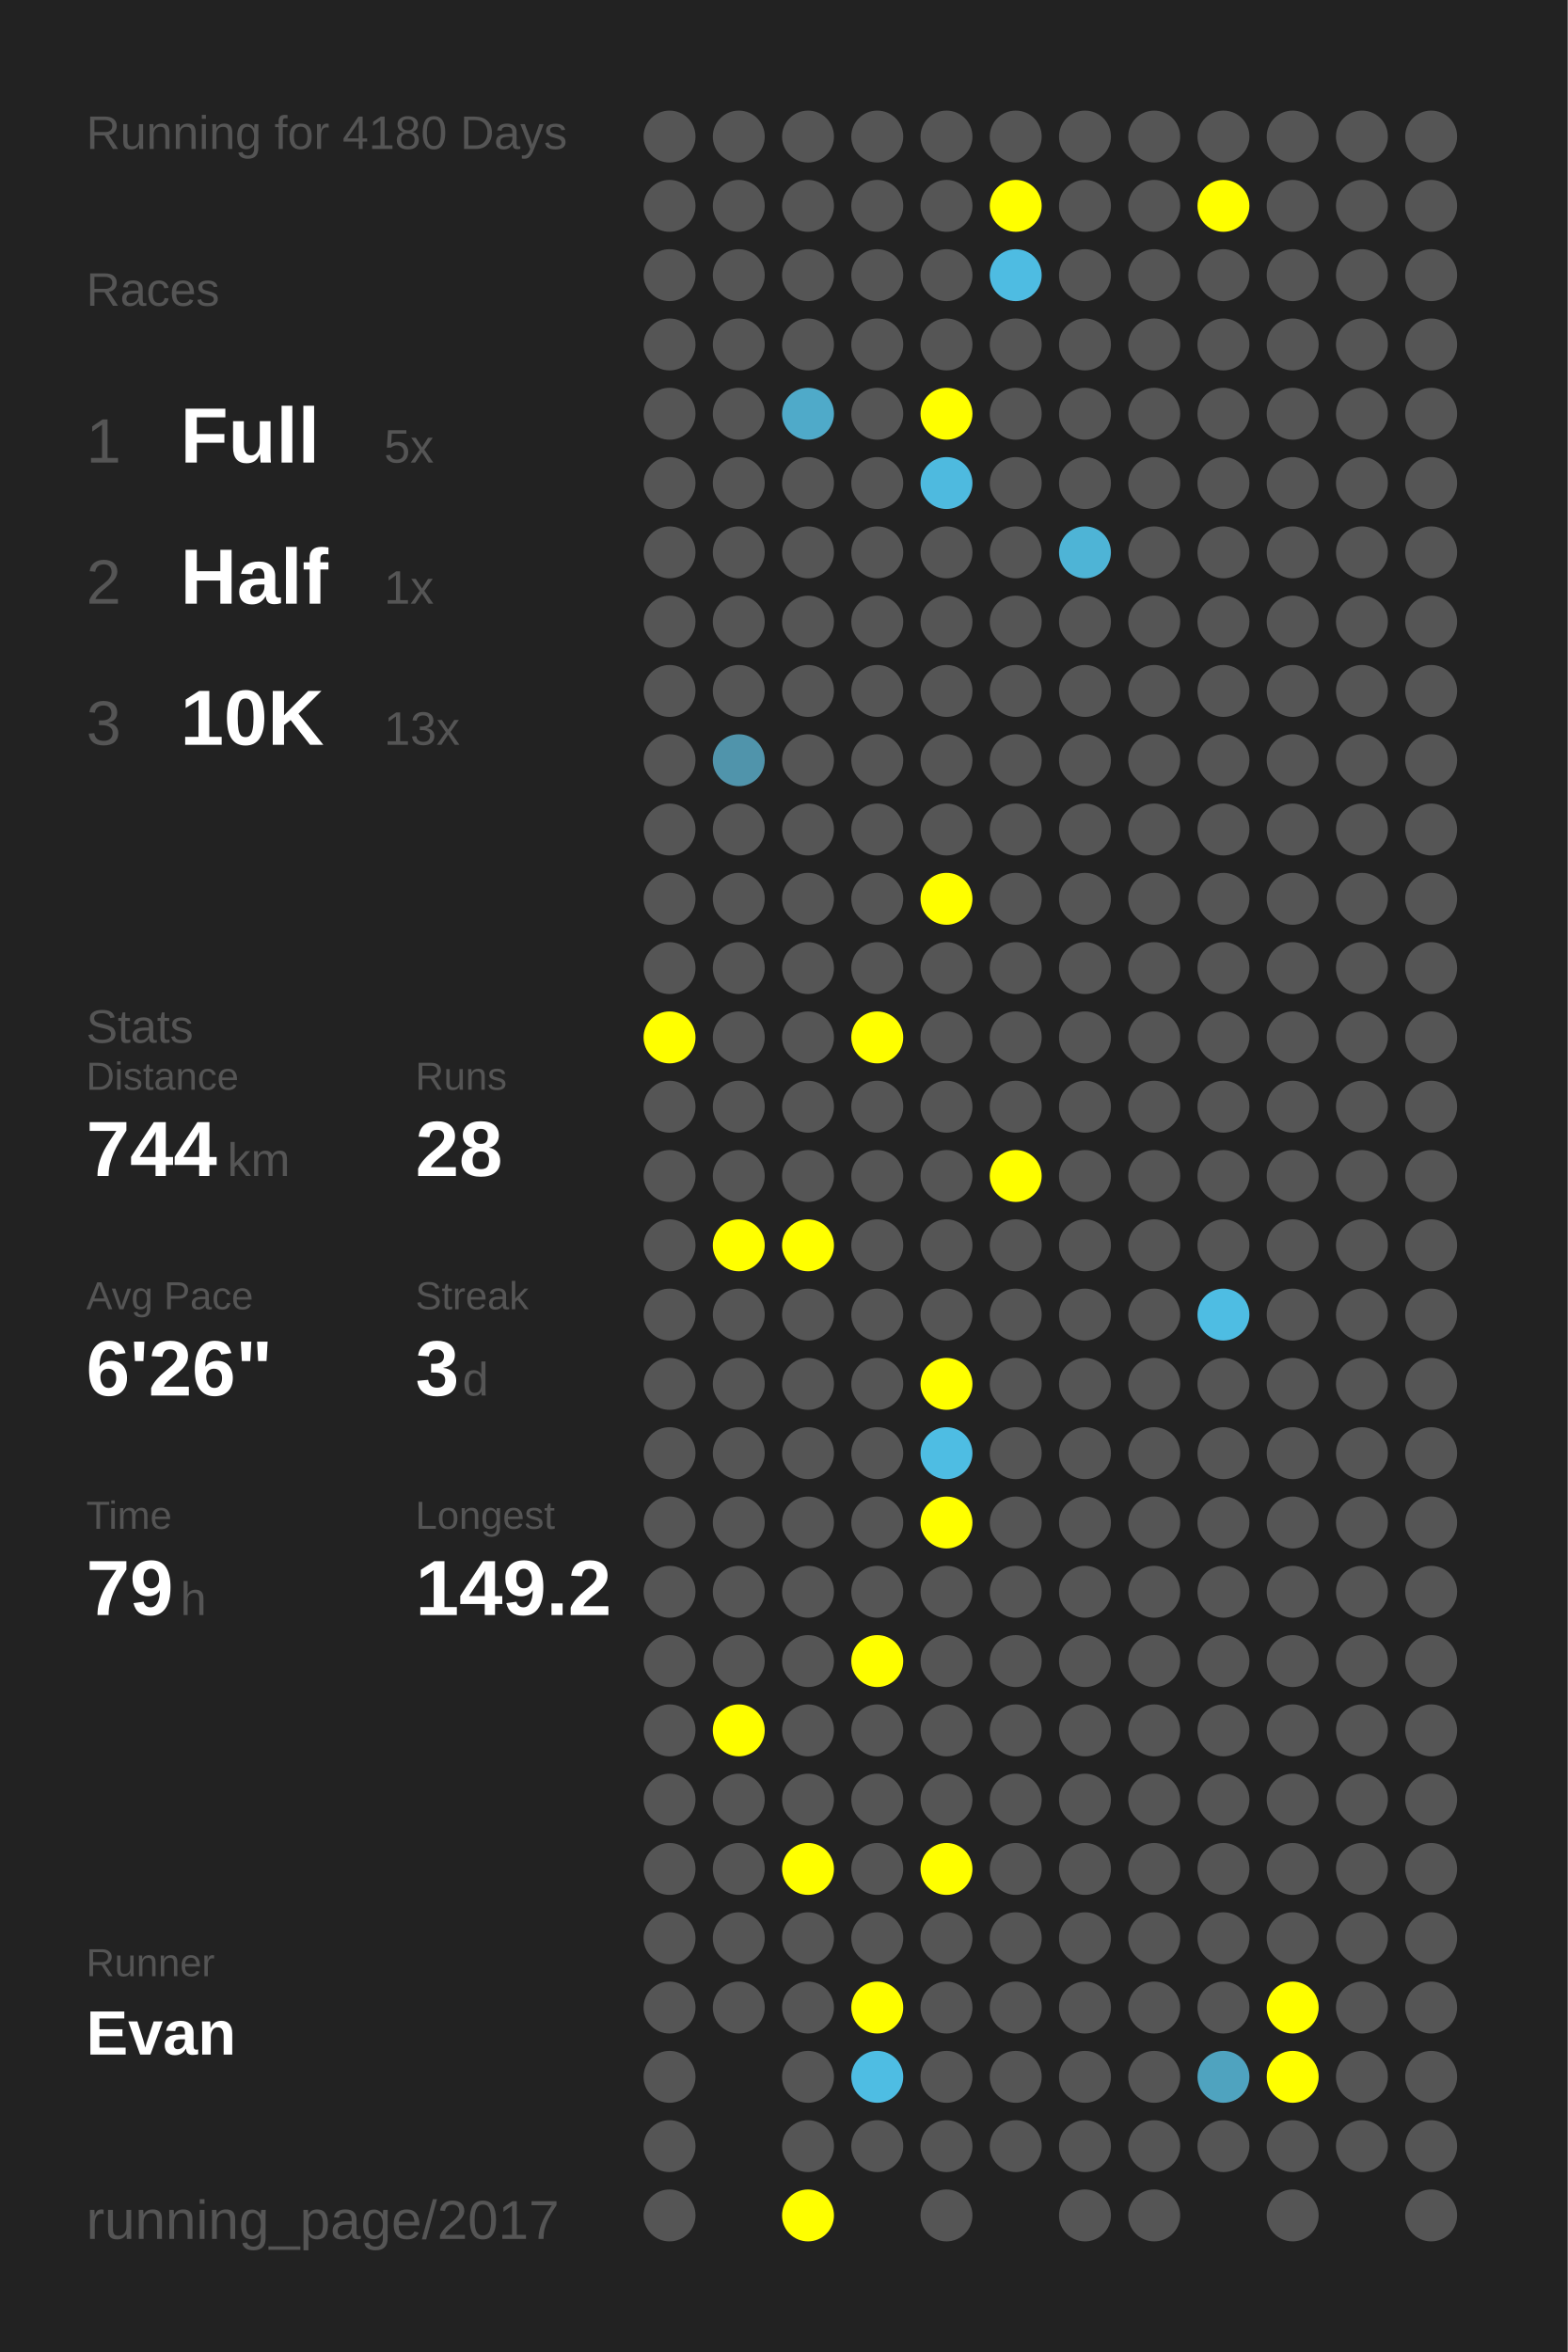
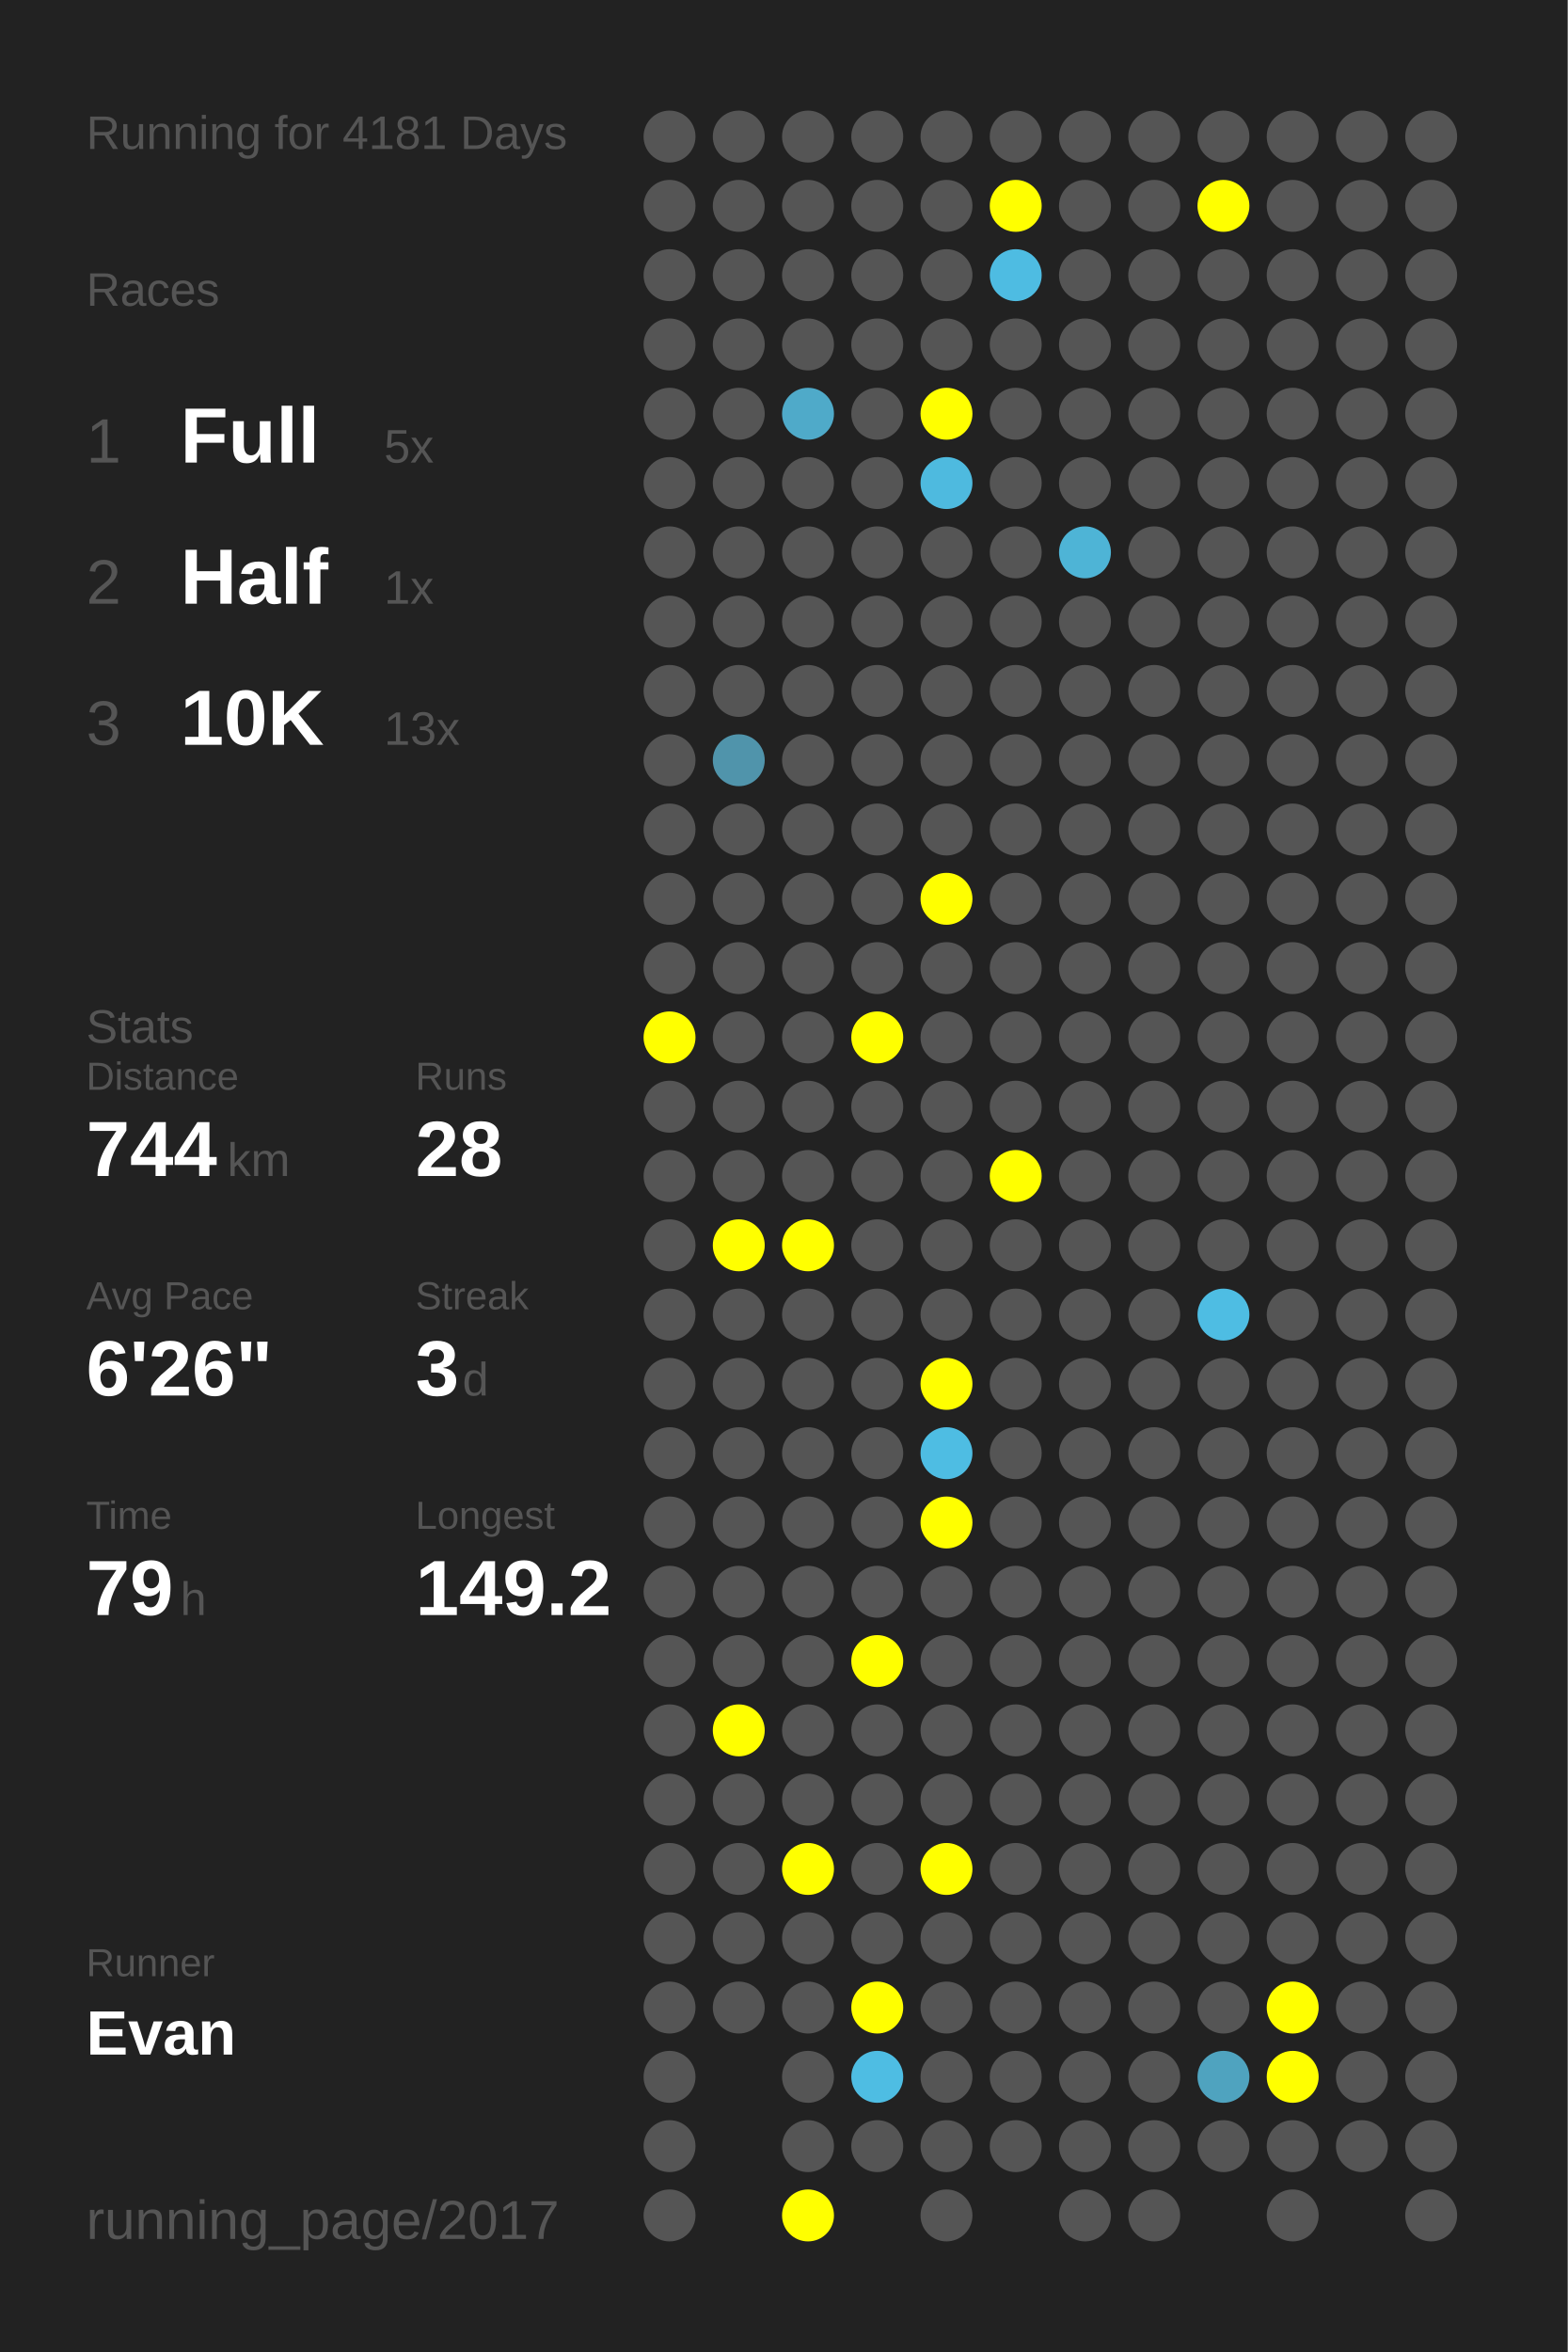
<svg xmlns="http://www.w3.org/2000/svg" baseProfile="full" height="300mm" version="1.1" viewBox="0,0,200,300" width="200mm">
  <defs />
  <rect fill="#222222" height="300" width="200" x="0" y="0" />
-   <text fill="#555555" style="font-size:6px; font-family:Arial;" x="11" y="19">Running for 4180 Days</text>
+   <text fill="#555555" style="font-size:6px; font-family:Arial;" x="11" y="19">Running for 4181 Days</text>
  <text fill="#555555" style="font-size:6px; font-family:Arial;" x="11" y="39">Races</text>
  <text fill="#555555" style="font-size:8px; font-family:Arial;" x="11" y="59">1</text>
  <text fill="#FFFFFF" style="font-size:10px; font-family:Arial; font-weight:bold;" x="23" y="59">Full</text>
  <text fill="#555555" style="font-size:6px; font-family:Arial;" x="49" y="59">5x</text>
  <text fill="#555555" style="font-size:8px; font-family:Arial;" x="11" y="77">2</text>
  <text fill="#FFFFFF" style="font-size:10px; font-family:Arial; font-weight:bold;" x="23" y="77">Half</text>
  <text fill="#555555" style="font-size:6px; font-family:Arial;" x="49" y="77">1x</text>
  <text fill="#555555" style="font-size:8px; font-family:Arial;" x="11" y="95">3</text>
  <text fill="#FFFFFF" style="font-size:10px; font-family:Arial; font-weight:bold;" x="23" y="95">10K</text>
  <text fill="#555555" style="font-size:6px; font-family:Arial;" x="49" y="95">13x</text>
  <text fill="#555555" style="font-size:6px; font-family:Arial;" x="11" y="133">Stats</text>
  <text fill="#555555" style="font-size:5px; font-family:Arial;" x="11" y="139">Distance</text>
  <text fill="#FFFFFF" style="font-size:10px; font-family:Arial; font-weight:bold;" x="11" y="150">744</text>
  <text fill="#555555" style="font-size:6px; font-family:Arial;" x="29" y="150">km</text>
  <text fill="#555555" style="font-size:5px; font-family:Arial;" x="53" y="139">Runs</text>
  <text fill="#FFFFFF" style="font-size:10px; font-family:Arial; font-weight:bold;" x="53" y="150">28</text>
  <text fill="#555555" style="font-size:5px; font-family:Arial;" x="11" y="167">Avg Pace</text>
  <text fill="#FFFFFF" style="font-size:10px; font-family:Arial; font-weight:bold;" x="11" y="178">6'26"</text>
  <text fill="#555555" style="font-size:5px; font-family:Arial;" x="53" y="167">Streak</text>
  <text fill="#FFFFFF" style="font-size:10px; font-family:Arial; font-weight:bold;" x="53" y="178">3</text>
  <text fill="#555555" style="font-size:6px; font-family:Arial;" x="59" y="178">d</text>
  <text fill="#555555" style="font-size:5px; font-family:Arial;" x="11" y="195">Time</text>
  <text fill="#FFFFFF" style="font-size:10px; font-family:Arial; font-weight:bold;" x="11" y="206">79</text>
  <text fill="#555555" style="font-size:6px; font-family:Arial;" x="23" y="206">h</text>
  <text fill="#555555" style="font-size:5px; font-family:Arial;" x="53" y="195">Longest</text>
  <text fill="#FFFFFF" style="font-size:10px; font-family:Arial; font-weight:bold;" x="53" y="206">149.2</text>
  <text fill="#555555" style="font-size:5px; font-family:Arial;" x="11" y="252.065">Runner</text>
  <text fill="#FFFFFF" style="font-size:8px; font-family:Arial; font-weight:bold;" x="11" y="262.065">Evan</text>
  <text fill="#555555" style="font-size:7px; font-family:Arial;" x="11" y="285.581">running_page/2017</text>
  <circle cx="85.417" cy="17.419" fill="#555555" r="3.312" />
  <circle cx="85.417" cy="26.258" fill="#555555" r="3.312" />
  <circle cx="85.417" cy="35.097" fill="#555555" r="3.312" />
  <circle cx="85.417" cy="43.935" fill="#555555" r="3.312" />
  <circle cx="85.417" cy="52.774" fill="#555555" r="3.312" />
  <circle cx="85.417" cy="61.613" fill="#555555" r="3.312" />
  <circle cx="85.417" cy="70.452" fill="#555555" r="3.312" />
  <circle cx="85.417" cy="79.29" fill="#555555" r="3.312" />
  <circle cx="85.417" cy="88.129" fill="#555555" r="3.312" />
  <circle cx="85.417" cy="96.968" fill="#555555" r="3.312" />
  <circle cx="85.417" cy="105.806" fill="#555555" r="3.312" />
  <circle cx="85.417" cy="114.645" fill="#555555" r="3.312" />
  <circle cx="85.417" cy="123.484" fill="#555555" r="3.312" />
  <circle cx="85.417" cy="132.323" fill="#FFFF00" r="3.312" />
  <circle cx="85.417" cy="141.161" fill="#555555" r="3.312" />
  <circle cx="85.417" cy="150" fill="#555555" r="3.312" />
  <circle cx="85.417" cy="158.839" fill="#555555" r="3.312" />
  <circle cx="85.417" cy="167.677" fill="#555555" r="3.312" />
  <circle cx="85.417" cy="176.516" fill="#555555" r="3.312" />
  <circle cx="85.417" cy="185.355" fill="#555555" r="3.312" />
  <circle cx="85.417" cy="194.194" fill="#555555" r="3.312" />
  <circle cx="85.417" cy="203.032" fill="#555555" r="3.312" />
  <circle cx="85.417" cy="211.871" fill="#555555" r="3.312" />
  <circle cx="85.417" cy="220.71" fill="#555555" r="3.312" />
  <circle cx="85.417" cy="229.548" fill="#555555" r="3.312" />
  <circle cx="85.417" cy="238.387" fill="#555555" r="3.312" />
  <circle cx="85.417" cy="247.226" fill="#555555" r="3.312" />
  <circle cx="85.417" cy="256.065" fill="#555555" r="3.312" />
  <circle cx="85.417" cy="264.903" fill="#555555" r="3.312" />
  <circle cx="85.417" cy="273.742" fill="#555555" r="3.312" />
  <circle cx="85.417" cy="282.581" fill="#555555" r="3.312" />
  <circle cx="94.25" cy="17.419" fill="#555555" r="3.312" />
  <circle cx="94.25" cy="26.258" fill="#555555" r="3.312" />
  <circle cx="94.25" cy="35.097" fill="#555555" r="3.312" />
  <circle cx="94.25" cy="43.935" fill="#555555" r="3.312" />
  <circle cx="94.25" cy="52.774" fill="#555555" r="3.312" />
  <circle cx="94.25" cy="61.613" fill="#555555" r="3.312" />
  <circle cx="94.25" cy="70.452" fill="#555555" r="3.312" />
  <circle cx="94.25" cy="79.29" fill="#555555" r="3.312" />
  <circle cx="94.25" cy="88.129" fill="#555555" r="3.312" />
  <circle cx="94.25" cy="96.968" fill="#5094ab" r="3.312" />
  <circle cx="94.25" cy="105.806" fill="#555555" r="3.312" />
  <circle cx="94.25" cy="114.645" fill="#555555" r="3.312" />
  <circle cx="94.25" cy="123.484" fill="#555555" r="3.312" />
  <circle cx="94.25" cy="132.323" fill="#555555" r="3.312" />
  <circle cx="94.25" cy="141.161" fill="#555555" r="3.312" />
  <circle cx="94.25" cy="150" fill="#555555" r="3.312" />
  <circle cx="94.25" cy="158.839" fill="#FFFF00" r="3.312" />
  <circle cx="94.25" cy="167.677" fill="#555555" r="3.312" />
  <circle cx="94.25" cy="176.516" fill="#555555" r="3.312" />
  <circle cx="94.25" cy="185.355" fill="#555555" r="3.312" />
  <circle cx="94.25" cy="194.194" fill="#555555" r="3.312" />
  <circle cx="94.25" cy="203.032" fill="#555555" r="3.312" />
  <circle cx="94.25" cy="211.871" fill="#555555" r="3.312" />
  <circle cx="94.25" cy="220.71" fill="#FFFF00" r="3.312" />
  <circle cx="94.25" cy="229.548" fill="#555555" r="3.312" />
  <circle cx="94.25" cy="238.387" fill="#555555" r="3.312" />
  <circle cx="94.25" cy="247.226" fill="#555555" r="3.312" />
  <circle cx="94.25" cy="256.065" fill="#555555" r="3.312" />
  <circle cx="103.083" cy="17.419" fill="#555555" r="3.312" />
  <circle cx="103.083" cy="26.258" fill="#555555" r="3.312" />
  <circle cx="103.083" cy="35.097" fill="#555555" r="3.312" />
  <circle cx="103.083" cy="43.935" fill="#555555" r="3.312" />
  <circle cx="103.083" cy="52.774" fill="#4faac9" r="3.312" />
  <circle cx="103.083" cy="61.613" fill="#555555" r="3.312" />
  <circle cx="103.083" cy="70.452" fill="#555555" r="3.312" />
  <circle cx="103.083" cy="79.29" fill="#555555" r="3.312" />
  <circle cx="103.083" cy="88.129" fill="#555555" r="3.312" />
  <circle cx="103.083" cy="96.968" fill="#555555" r="3.312" />
  <circle cx="103.083" cy="105.806" fill="#555555" r="3.312" />
  <circle cx="103.083" cy="114.645" fill="#555555" r="3.312" />
  <circle cx="103.083" cy="123.484" fill="#555555" r="3.312" />
  <circle cx="103.083" cy="132.323" fill="#555555" r="3.312" />
  <circle cx="103.083" cy="141.161" fill="#555555" r="3.312" />
  <circle cx="103.083" cy="150" fill="#555555" r="3.312" />
  <circle cx="103.083" cy="158.839" fill="#FFFF00" r="3.312" />
  <circle cx="103.083" cy="167.677" fill="#555555" r="3.312" />
  <circle cx="103.083" cy="176.516" fill="#555555" r="3.312" />
  <circle cx="103.083" cy="185.355" fill="#555555" r="3.312" />
  <circle cx="103.083" cy="194.194" fill="#555555" r="3.312" />
  <circle cx="103.083" cy="203.032" fill="#555555" r="3.312" />
  <circle cx="103.083" cy="211.871" fill="#555555" r="3.312" />
  <circle cx="103.083" cy="220.71" fill="#555555" r="3.312" />
  <circle cx="103.083" cy="229.548" fill="#555555" r="3.312" />
  <circle cx="103.083" cy="238.387" fill="#FFFF00" r="3.312" />
  <circle cx="103.083" cy="247.226" fill="#555555" r="3.312" />
  <circle cx="103.083" cy="256.065" fill="#555555" r="3.312" />
  <circle cx="103.083" cy="264.903" fill="#555555" r="3.312" />
  <circle cx="103.083" cy="273.742" fill="#555555" r="3.312" />
  <circle cx="103.083" cy="282.581" fill="#FFFF00" r="3.312" />
  <circle cx="111.917" cy="17.419" fill="#555555" r="3.312" />
  <circle cx="111.917" cy="26.258" fill="#555555" r="3.312" />
  <circle cx="111.917" cy="35.097" fill="#555555" r="3.312" />
  <circle cx="111.917" cy="43.935" fill="#555555" r="3.312" />
  <circle cx="111.917" cy="52.774" fill="#555555" r="3.312" />
  <circle cx="111.917" cy="61.613" fill="#555555" r="3.312" />
  <circle cx="111.917" cy="70.452" fill="#555555" r="3.312" />
  <circle cx="111.917" cy="79.29" fill="#555555" r="3.312" />
  <circle cx="111.917" cy="88.129" fill="#555555" r="3.312" />
  <circle cx="111.917" cy="96.968" fill="#555555" r="3.312" />
  <circle cx="111.917" cy="105.806" fill="#555555" r="3.312" />
  <circle cx="111.917" cy="114.645" fill="#555555" r="3.312" />
  <circle cx="111.917" cy="123.484" fill="#555555" r="3.312" />
  <circle cx="111.917" cy="132.323" fill="#FFFF00" r="3.312" />
  <circle cx="111.917" cy="141.161" fill="#555555" r="3.312" />
  <circle cx="111.917" cy="150" fill="#555555" r="3.312" />
  <circle cx="111.917" cy="158.839" fill="#555555" r="3.312" />
  <circle cx="111.917" cy="167.677" fill="#555555" r="3.312" />
  <circle cx="111.917" cy="176.516" fill="#555555" r="3.312" />
  <circle cx="111.917" cy="185.355" fill="#555555" r="3.312" />
  <circle cx="111.917" cy="194.194" fill="#555555" r="3.312" />
  <circle cx="111.917" cy="203.032" fill="#555555" r="3.312" />
  <circle cx="111.917" cy="211.871" fill="#FFFF00" r="3.312" />
  <circle cx="111.917" cy="220.71" fill="#555555" r="3.312" />
  <circle cx="111.917" cy="229.548" fill="#555555" r="3.312" />
  <circle cx="111.917" cy="238.387" fill="#555555" r="3.312" />
  <circle cx="111.917" cy="247.226" fill="#555555" r="3.312" />
  <circle cx="111.917" cy="256.065" fill="#FFFF00" r="3.312" />
  <circle cx="111.917" cy="264.903" fill="#4ebde3" r="3.312" />
  <circle cx="111.917" cy="273.742" fill="#555555" r="3.312" />
  <circle cx="120.75" cy="17.419" fill="#555555" r="3.312" />
  <circle cx="120.75" cy="26.258" fill="#555555" r="3.312" />
  <circle cx="120.75" cy="35.097" fill="#555555" r="3.312" />
  <circle cx="120.75" cy="43.935" fill="#555555" r="3.312" />
  <circle cx="120.75" cy="52.774" fill="#FFFF00" r="3.312" />
  <circle cx="120.75" cy="61.613" fill="#4ebadf" r="3.312" />
  <circle cx="120.75" cy="70.452" fill="#555555" r="3.312" />
  <circle cx="120.75" cy="79.29" fill="#555555" r="3.312" />
  <circle cx="120.75" cy="88.129" fill="#555555" r="3.312" />
  <circle cx="120.75" cy="96.968" fill="#555555" r="3.312" />
  <circle cx="120.75" cy="105.806" fill="#555555" r="3.312" />
  <circle cx="120.75" cy="114.645" fill="#FFFF00" r="3.312" />
  <circle cx="120.75" cy="123.484" fill="#555555" r="3.312" />
  <circle cx="120.75" cy="132.323" fill="#555555" r="3.312" />
  <circle cx="120.75" cy="141.161" fill="#555555" r="3.312" />
  <circle cx="120.75" cy="150" fill="#555555" r="3.312" />
  <circle cx="120.75" cy="158.839" fill="#555555" r="3.312" />
  <circle cx="120.75" cy="167.677" fill="#555555" r="3.312" />
  <circle cx="120.75" cy="176.516" fill="#FFFF00" r="3.312" />
  <circle cx="120.75" cy="185.355" fill="#4ebde3" r="3.312" />
  <circle cx="120.75" cy="194.194" fill="#FFFF00" r="3.312" />
  <circle cx="120.75" cy="203.032" fill="#555555" r="3.312" />
  <circle cx="120.75" cy="211.871" fill="#555555" r="3.312" />
  <circle cx="120.75" cy="220.71" fill="#555555" r="3.312" />
  <circle cx="120.75" cy="229.548" fill="#555555" r="3.312" />
  <circle cx="120.75" cy="238.387" fill="#FFFF00" r="3.312" />
  <circle cx="120.75" cy="247.226" fill="#555555" r="3.312" />
  <circle cx="120.75" cy="256.065" fill="#555555" r="3.312" />
  <circle cx="120.75" cy="264.903" fill="#555555" r="3.312" />
  <circle cx="120.75" cy="273.742" fill="#555555" r="3.312" />
  <circle cx="120.75" cy="282.581" fill="#555555" r="3.312" />
  <circle cx="129.583" cy="17.419" fill="#555555" r="3.312" />
  <circle cx="129.583" cy="26.258" fill="#FFFF00" r="3.312" />
  <circle cx="129.583" cy="35.097" fill="#4ebce2" r="3.312" />
  <circle cx="129.583" cy="43.935" fill="#555555" r="3.312" />
  <circle cx="129.583" cy="52.774" fill="#555555" r="3.312" />
  <circle cx="129.583" cy="61.613" fill="#555555" r="3.312" />
  <circle cx="129.583" cy="70.452" fill="#555555" r="3.312" />
  <circle cx="129.583" cy="79.29" fill="#555555" r="3.312" />
  <circle cx="129.583" cy="88.129" fill="#555555" r="3.312" />
  <circle cx="129.583" cy="96.968" fill="#555555" r="3.312" />
  <circle cx="129.583" cy="105.806" fill="#555555" r="3.312" />
  <circle cx="129.583" cy="114.645" fill="#555555" r="3.312" />
  <circle cx="129.583" cy="123.484" fill="#555555" r="3.312" />
  <circle cx="129.583" cy="132.323" fill="#555555" r="3.312" />
  <circle cx="129.583" cy="141.161" fill="#555555" r="3.312" />
  <circle cx="129.583" cy="150" fill="#FFFF00" r="3.312" />
  <circle cx="129.583" cy="158.839" fill="#555555" r="3.312" />
  <circle cx="129.583" cy="167.677" fill="#555555" r="3.312" />
  <circle cx="129.583" cy="176.516" fill="#555555" r="3.312" />
  <circle cx="129.583" cy="185.355" fill="#555555" r="3.312" />
  <circle cx="129.583" cy="194.194" fill="#555555" r="3.312" />
  <circle cx="129.583" cy="203.032" fill="#555555" r="3.312" />
  <circle cx="129.583" cy="211.871" fill="#555555" r="3.312" />
  <circle cx="129.583" cy="220.71" fill="#555555" r="3.312" />
  <circle cx="129.583" cy="229.548" fill="#555555" r="3.312" />
  <circle cx="129.583" cy="238.387" fill="#555555" r="3.312" />
  <circle cx="129.583" cy="247.226" fill="#555555" r="3.312" />
  <circle cx="129.583" cy="256.065" fill="#555555" r="3.312" />
  <circle cx="129.583" cy="264.903" fill="#555555" r="3.312" />
  <circle cx="129.583" cy="273.742" fill="#555555" r="3.312" />
  <circle cx="138.417" cy="17.419" fill="#555555" r="3.312" />
  <circle cx="138.417" cy="26.258" fill="#555555" r="3.312" />
  <circle cx="138.417" cy="35.097" fill="#555555" r="3.312" />
  <circle cx="138.417" cy="43.935" fill="#555555" r="3.312" />
  <circle cx="138.417" cy="52.774" fill="#555555" r="3.312" />
  <circle cx="138.417" cy="61.613" fill="#555555" r="3.312" />
  <circle cx="138.417" cy="70.452" fill="#4eb4d6" r="3.312" />
  <circle cx="138.417" cy="79.29" fill="#555555" r="3.312" />
  <circle cx="138.417" cy="88.129" fill="#555555" r="3.312" />
  <circle cx="138.417" cy="96.968" fill="#555555" r="3.312" />
  <circle cx="138.417" cy="105.806" fill="#555555" r="3.312" />
  <circle cx="138.417" cy="114.645" fill="#555555" r="3.312" />
  <circle cx="138.417" cy="123.484" fill="#555555" r="3.312" />
  <circle cx="138.417" cy="132.323" fill="#555555" r="3.312" />
  <circle cx="138.417" cy="141.161" fill="#555555" r="3.312" />
  <circle cx="138.417" cy="150" fill="#555555" r="3.312" />
  <circle cx="138.417" cy="158.839" fill="#555555" r="3.312" />
  <circle cx="138.417" cy="167.677" fill="#555555" r="3.312" />
  <circle cx="138.417" cy="176.516" fill="#555555" r="3.312" />
  <circle cx="138.417" cy="185.355" fill="#555555" r="3.312" />
  <circle cx="138.417" cy="194.194" fill="#555555" r="3.312" />
  <circle cx="138.417" cy="203.032" fill="#555555" r="3.312" />
  <circle cx="138.417" cy="211.871" fill="#555555" r="3.312" />
  <circle cx="138.417" cy="220.71" fill="#555555" r="3.312" />
  <circle cx="138.417" cy="229.548" fill="#555555" r="3.312" />
  <circle cx="138.417" cy="238.387" fill="#555555" r="3.312" />
  <circle cx="138.417" cy="247.226" fill="#555555" r="3.312" />
  <circle cx="138.417" cy="256.065" fill="#555555" r="3.312" />
  <circle cx="138.417" cy="264.903" fill="#555555" r="3.312" />
  <circle cx="138.417" cy="273.742" fill="#555555" r="3.312" />
  <circle cx="138.417" cy="282.581" fill="#555555" r="3.312" />
  <circle cx="147.25" cy="17.419" fill="#555555" r="3.312" />
  <circle cx="147.25" cy="26.258" fill="#555555" r="3.312" />
  <circle cx="147.25" cy="35.097" fill="#555555" r="3.312" />
  <circle cx="147.25" cy="43.935" fill="#555555" r="3.312" />
  <circle cx="147.25" cy="52.774" fill="#555555" r="3.312" />
  <circle cx="147.25" cy="61.613" fill="#555555" r="3.312" />
  <circle cx="147.25" cy="70.452" fill="#555555" r="3.312" />
  <circle cx="147.25" cy="79.29" fill="#555555" r="3.312" />
  <circle cx="147.25" cy="88.129" fill="#555555" r="3.312" />
  <circle cx="147.25" cy="96.968" fill="#555555" r="3.312" />
  <circle cx="147.25" cy="105.806" fill="#555555" r="3.312" />
  <circle cx="147.25" cy="114.645" fill="#555555" r="3.312" />
  <circle cx="147.25" cy="123.484" fill="#555555" r="3.312" />
  <circle cx="147.25" cy="132.323" fill="#555555" r="3.312" />
  <circle cx="147.25" cy="141.161" fill="#555555" r="3.312" />
  <circle cx="147.25" cy="150" fill="#555555" r="3.312" />
  <circle cx="147.25" cy="158.839" fill="#555555" r="3.312" />
  <circle cx="147.25" cy="167.677" fill="#555555" r="3.312" />
  <circle cx="147.25" cy="176.516" fill="#555555" r="3.312" />
  <circle cx="147.25" cy="185.355" fill="#555555" r="3.312" />
  <circle cx="147.25" cy="194.194" fill="#555555" r="3.312" />
  <circle cx="147.25" cy="203.032" fill="#555555" r="3.312" />
  <circle cx="147.25" cy="211.871" fill="#555555" r="3.312" />
  <circle cx="147.25" cy="220.71" fill="#555555" r="3.312" />
  <circle cx="147.25" cy="229.548" fill="#555555" r="3.312" />
  <circle cx="147.25" cy="238.387" fill="#555555" r="3.312" />
  <circle cx="147.25" cy="247.226" fill="#555555" r="3.312" />
  <circle cx="147.25" cy="256.065" fill="#555555" r="3.312" />
  <circle cx="147.25" cy="264.903" fill="#555555" r="3.312" />
  <circle cx="147.25" cy="273.742" fill="#555555" r="3.312" />
  <circle cx="147.25" cy="282.581" fill="#555555" r="3.312" />
  <circle cx="156.083" cy="17.419" fill="#555555" r="3.312" />
  <circle cx="156.083" cy="26.258" fill="#FFFF00" r="3.312" />
  <circle cx="156.083" cy="35.097" fill="#555555" r="3.312" />
  <circle cx="156.083" cy="43.935" fill="#555555" r="3.312" />
  <circle cx="156.083" cy="52.774" fill="#555555" r="3.312" />
  <circle cx="156.083" cy="61.613" fill="#555555" r="3.312" />
  <circle cx="156.083" cy="70.452" fill="#555555" r="3.312" />
  <circle cx="156.083" cy="79.29" fill="#555555" r="3.312" />
  <circle cx="156.083" cy="88.129" fill="#555555" r="3.312" />
  <circle cx="156.083" cy="96.968" fill="#555555" r="3.312" />
  <circle cx="156.083" cy="105.806" fill="#555555" r="3.312" />
  <circle cx="156.083" cy="114.645" fill="#555555" r="3.312" />
  <circle cx="156.083" cy="123.484" fill="#555555" r="3.312" />
  <circle cx="156.083" cy="132.323" fill="#555555" r="3.312" />
  <circle cx="156.083" cy="141.161" fill="#555555" r="3.312" />
  <circle cx="156.083" cy="150" fill="#555555" r="3.312" />
  <circle cx="156.083" cy="158.839" fill="#555555" r="3.312" />
  <circle cx="156.083" cy="167.677" fill="#4ebde3" r="3.312" />
  <circle cx="156.083" cy="176.516" fill="#555555" r="3.312" />
  <circle cx="156.083" cy="185.355" fill="#555555" r="3.312" />
  <circle cx="156.083" cy="194.194" fill="#555555" r="3.312" />
  <circle cx="156.083" cy="203.032" fill="#555555" r="3.312" />
  <circle cx="156.083" cy="211.871" fill="#555555" r="3.312" />
  <circle cx="156.083" cy="220.71" fill="#555555" r="3.312" />
  <circle cx="156.083" cy="229.548" fill="#555555" r="3.312" />
  <circle cx="156.083" cy="238.387" fill="#555555" r="3.312" />
  <circle cx="156.083" cy="247.226" fill="#555555" r="3.312" />
  <circle cx="156.083" cy="256.065" fill="#555555" r="3.312" />
  <circle cx="156.083" cy="264.903" fill="#4fa3bf" r="3.312" />
  <circle cx="156.083" cy="273.742" fill="#555555" r="3.312" />
  <circle cx="164.917" cy="17.419" fill="#555555" r="3.312" />
  <circle cx="164.917" cy="26.258" fill="#555555" r="3.312" />
  <circle cx="164.917" cy="35.097" fill="#555555" r="3.312" />
  <circle cx="164.917" cy="43.935" fill="#555555" r="3.312" />
  <circle cx="164.917" cy="52.774" fill="#555555" r="3.312" />
  <circle cx="164.917" cy="61.613" fill="#555555" r="3.312" />
  <circle cx="164.917" cy="70.452" fill="#555555" r="3.312" />
  <circle cx="164.917" cy="79.29" fill="#555555" r="3.312" />
  <circle cx="164.917" cy="88.129" fill="#555555" r="3.312" />
  <circle cx="164.917" cy="96.968" fill="#555555" r="3.312" />
  <circle cx="164.917" cy="105.806" fill="#555555" r="3.312" />
  <circle cx="164.917" cy="114.645" fill="#555555" r="3.312" />
  <circle cx="164.917" cy="123.484" fill="#555555" r="3.312" />
  <circle cx="164.917" cy="132.323" fill="#555555" r="3.312" />
  <circle cx="164.917" cy="141.161" fill="#555555" r="3.312" />
  <circle cx="164.917" cy="150" fill="#555555" r="3.312" />
  <circle cx="164.917" cy="158.839" fill="#555555" r="3.312" />
  <circle cx="164.917" cy="167.677" fill="#555555" r="3.312" />
  <circle cx="164.917" cy="176.516" fill="#555555" r="3.312" />
  <circle cx="164.917" cy="185.355" fill="#555555" r="3.312" />
  <circle cx="164.917" cy="194.194" fill="#555555" r="3.312" />
  <circle cx="164.917" cy="203.032" fill="#555555" r="3.312" />
  <circle cx="164.917" cy="211.871" fill="#555555" r="3.312" />
  <circle cx="164.917" cy="220.71" fill="#555555" r="3.312" />
  <circle cx="164.917" cy="229.548" fill="#555555" r="3.312" />
  <circle cx="164.917" cy="238.387" fill="#555555" r="3.312" />
  <circle cx="164.917" cy="247.226" fill="#555555" r="3.312" />
  <circle cx="164.917" cy="256.065" fill="#FFFF00" r="3.312" />
  <circle cx="164.917" cy="264.903" fill="#FFFF00" r="3.312" />
  <circle cx="164.917" cy="273.742" fill="#555555" r="3.312" />
  <circle cx="164.917" cy="282.581" fill="#555555" r="3.312" />
  <circle cx="173.75" cy="17.419" fill="#555555" r="3.312" />
  <circle cx="173.75" cy="26.258" fill="#555555" r="3.312" />
  <circle cx="173.75" cy="35.097" fill="#555555" r="3.312" />
  <circle cx="173.75" cy="43.935" fill="#555555" r="3.312" />
  <circle cx="173.75" cy="52.774" fill="#555555" r="3.312" />
  <circle cx="173.75" cy="61.613" fill="#555555" r="3.312" />
  <circle cx="173.75" cy="70.452" fill="#555555" r="3.312" />
  <circle cx="173.75" cy="79.29" fill="#555555" r="3.312" />
  <circle cx="173.75" cy="88.129" fill="#555555" r="3.312" />
  <circle cx="173.75" cy="96.968" fill="#555555" r="3.312" />
  <circle cx="173.75" cy="105.806" fill="#555555" r="3.312" />
  <circle cx="173.75" cy="114.645" fill="#555555" r="3.312" />
  <circle cx="173.75" cy="123.484" fill="#555555" r="3.312" />
  <circle cx="173.75" cy="132.323" fill="#555555" r="3.312" />
  <circle cx="173.75" cy="141.161" fill="#555555" r="3.312" />
  <circle cx="173.75" cy="150" fill="#555555" r="3.312" />
  <circle cx="173.75" cy="158.839" fill="#555555" r="3.312" />
  <circle cx="173.75" cy="167.677" fill="#555555" r="3.312" />
  <circle cx="173.75" cy="176.516" fill="#555555" r="3.312" />
  <circle cx="173.75" cy="185.355" fill="#555555" r="3.312" />
  <circle cx="173.75" cy="194.194" fill="#555555" r="3.312" />
  <circle cx="173.75" cy="203.032" fill="#555555" r="3.312" />
  <circle cx="173.75" cy="211.871" fill="#555555" r="3.312" />
  <circle cx="173.75" cy="220.71" fill="#555555" r="3.312" />
  <circle cx="173.75" cy="229.548" fill="#555555" r="3.312" />
  <circle cx="173.75" cy="238.387" fill="#555555" r="3.312" />
  <circle cx="173.75" cy="247.226" fill="#555555" r="3.312" />
  <circle cx="173.75" cy="256.065" fill="#555555" r="3.312" />
  <circle cx="173.75" cy="264.903" fill="#555555" r="3.312" />
  <circle cx="173.75" cy="273.742" fill="#555555" r="3.312" />
  <circle cx="182.583" cy="17.419" fill="#555555" r="3.312" />
  <circle cx="182.583" cy="26.258" fill="#555555" r="3.312" />
  <circle cx="182.583" cy="35.097" fill="#555555" r="3.312" />
  <circle cx="182.583" cy="43.935" fill="#555555" r="3.312" />
  <circle cx="182.583" cy="52.774" fill="#555555" r="3.312" />
  <circle cx="182.583" cy="61.613" fill="#555555" r="3.312" />
  <circle cx="182.583" cy="70.452" fill="#555555" r="3.312" />
  <circle cx="182.583" cy="79.29" fill="#555555" r="3.312" />
  <circle cx="182.583" cy="88.129" fill="#555555" r="3.312" />
  <circle cx="182.583" cy="96.968" fill="#555555" r="3.312" />
  <circle cx="182.583" cy="105.806" fill="#555555" r="3.312" />
  <circle cx="182.583" cy="114.645" fill="#555555" r="3.312" />
  <circle cx="182.583" cy="123.484" fill="#555555" r="3.312" />
  <circle cx="182.583" cy="132.323" fill="#555555" r="3.312" />
  <circle cx="182.583" cy="141.161" fill="#555555" r="3.312" />
  <circle cx="182.583" cy="150" fill="#555555" r="3.312" />
  <circle cx="182.583" cy="158.839" fill="#555555" r="3.312" />
  <circle cx="182.583" cy="167.677" fill="#555555" r="3.312" />
  <circle cx="182.583" cy="176.516" fill="#555555" r="3.312" />
  <circle cx="182.583" cy="185.355" fill="#555555" r="3.312" />
  <circle cx="182.583" cy="194.194" fill="#555555" r="3.312" />
  <circle cx="182.583" cy="203.032" fill="#555555" r="3.312" />
  <circle cx="182.583" cy="211.871" fill="#555555" r="3.312" />
  <circle cx="182.583" cy="220.71" fill="#555555" r="3.312" />
  <circle cx="182.583" cy="229.548" fill="#555555" r="3.312" />
  <circle cx="182.583" cy="238.387" fill="#555555" r="3.312" />
  <circle cx="182.583" cy="247.226" fill="#555555" r="3.312" />
  <circle cx="182.583" cy="256.065" fill="#555555" r="3.312" />
  <circle cx="182.583" cy="264.903" fill="#555555" r="3.312" />
  <circle cx="182.583" cy="273.742" fill="#555555" r="3.312" />
  <circle cx="182.583" cy="282.581" fill="#555555" r="3.312" />
</svg>
